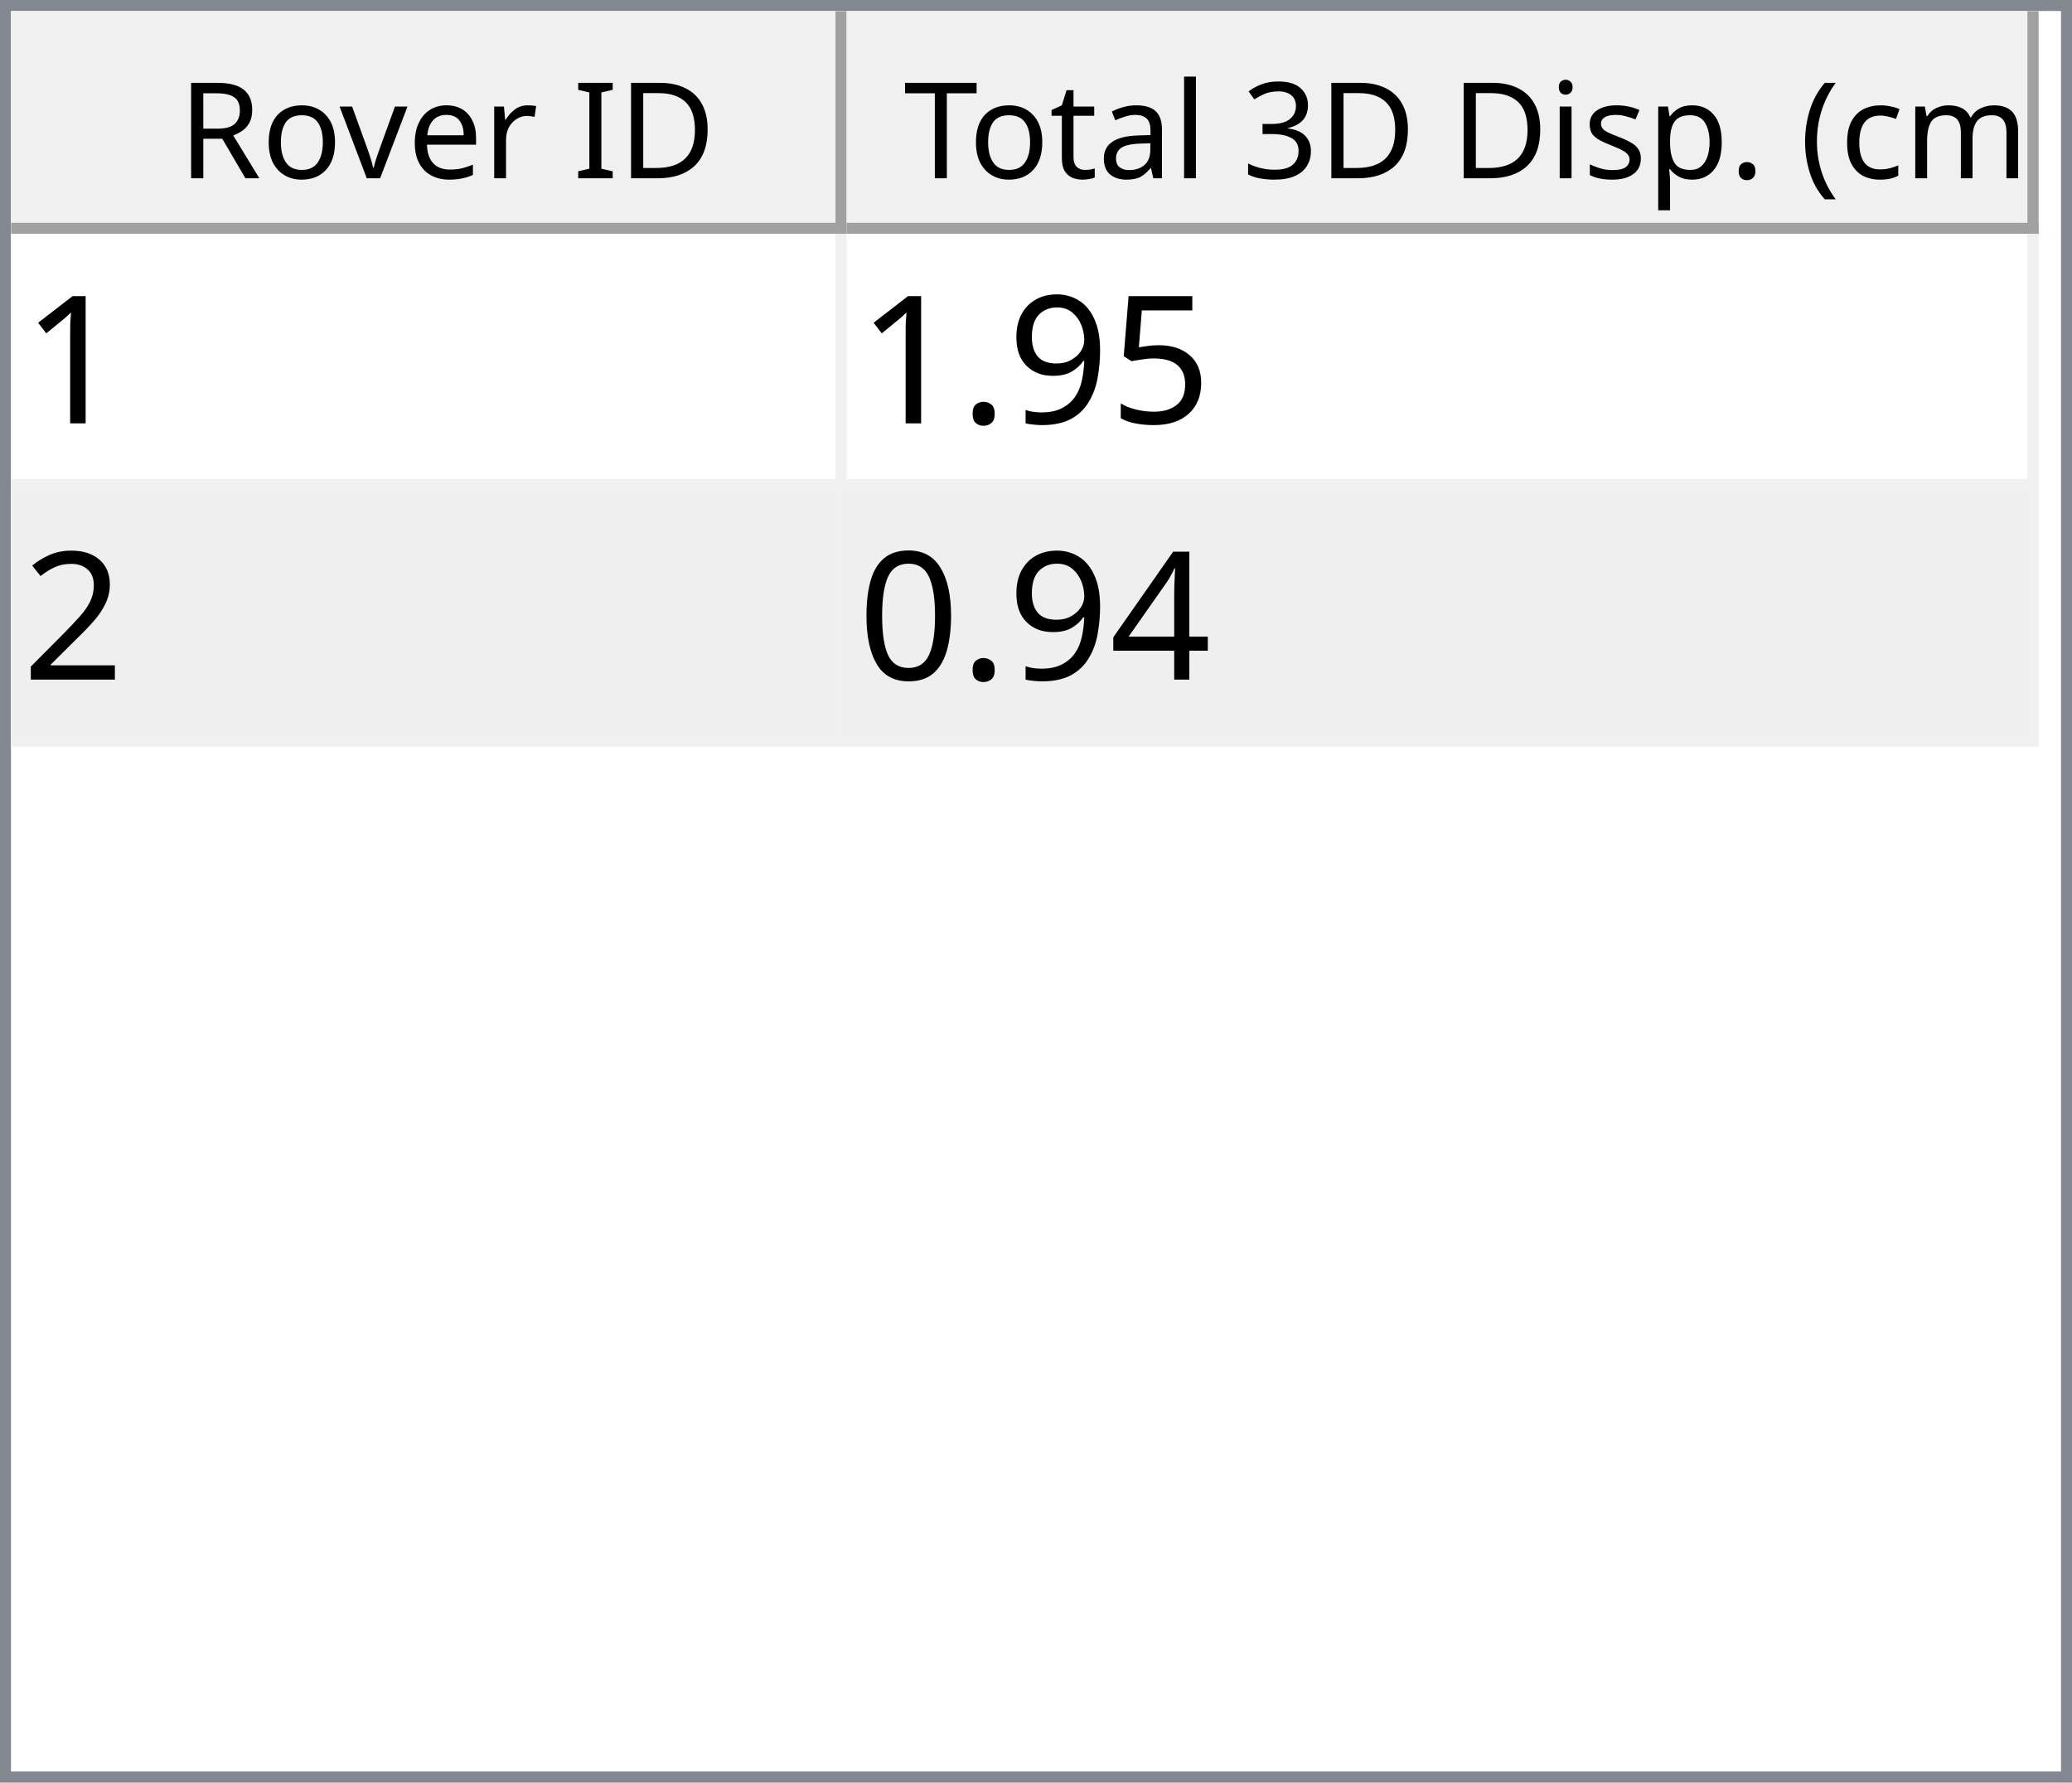
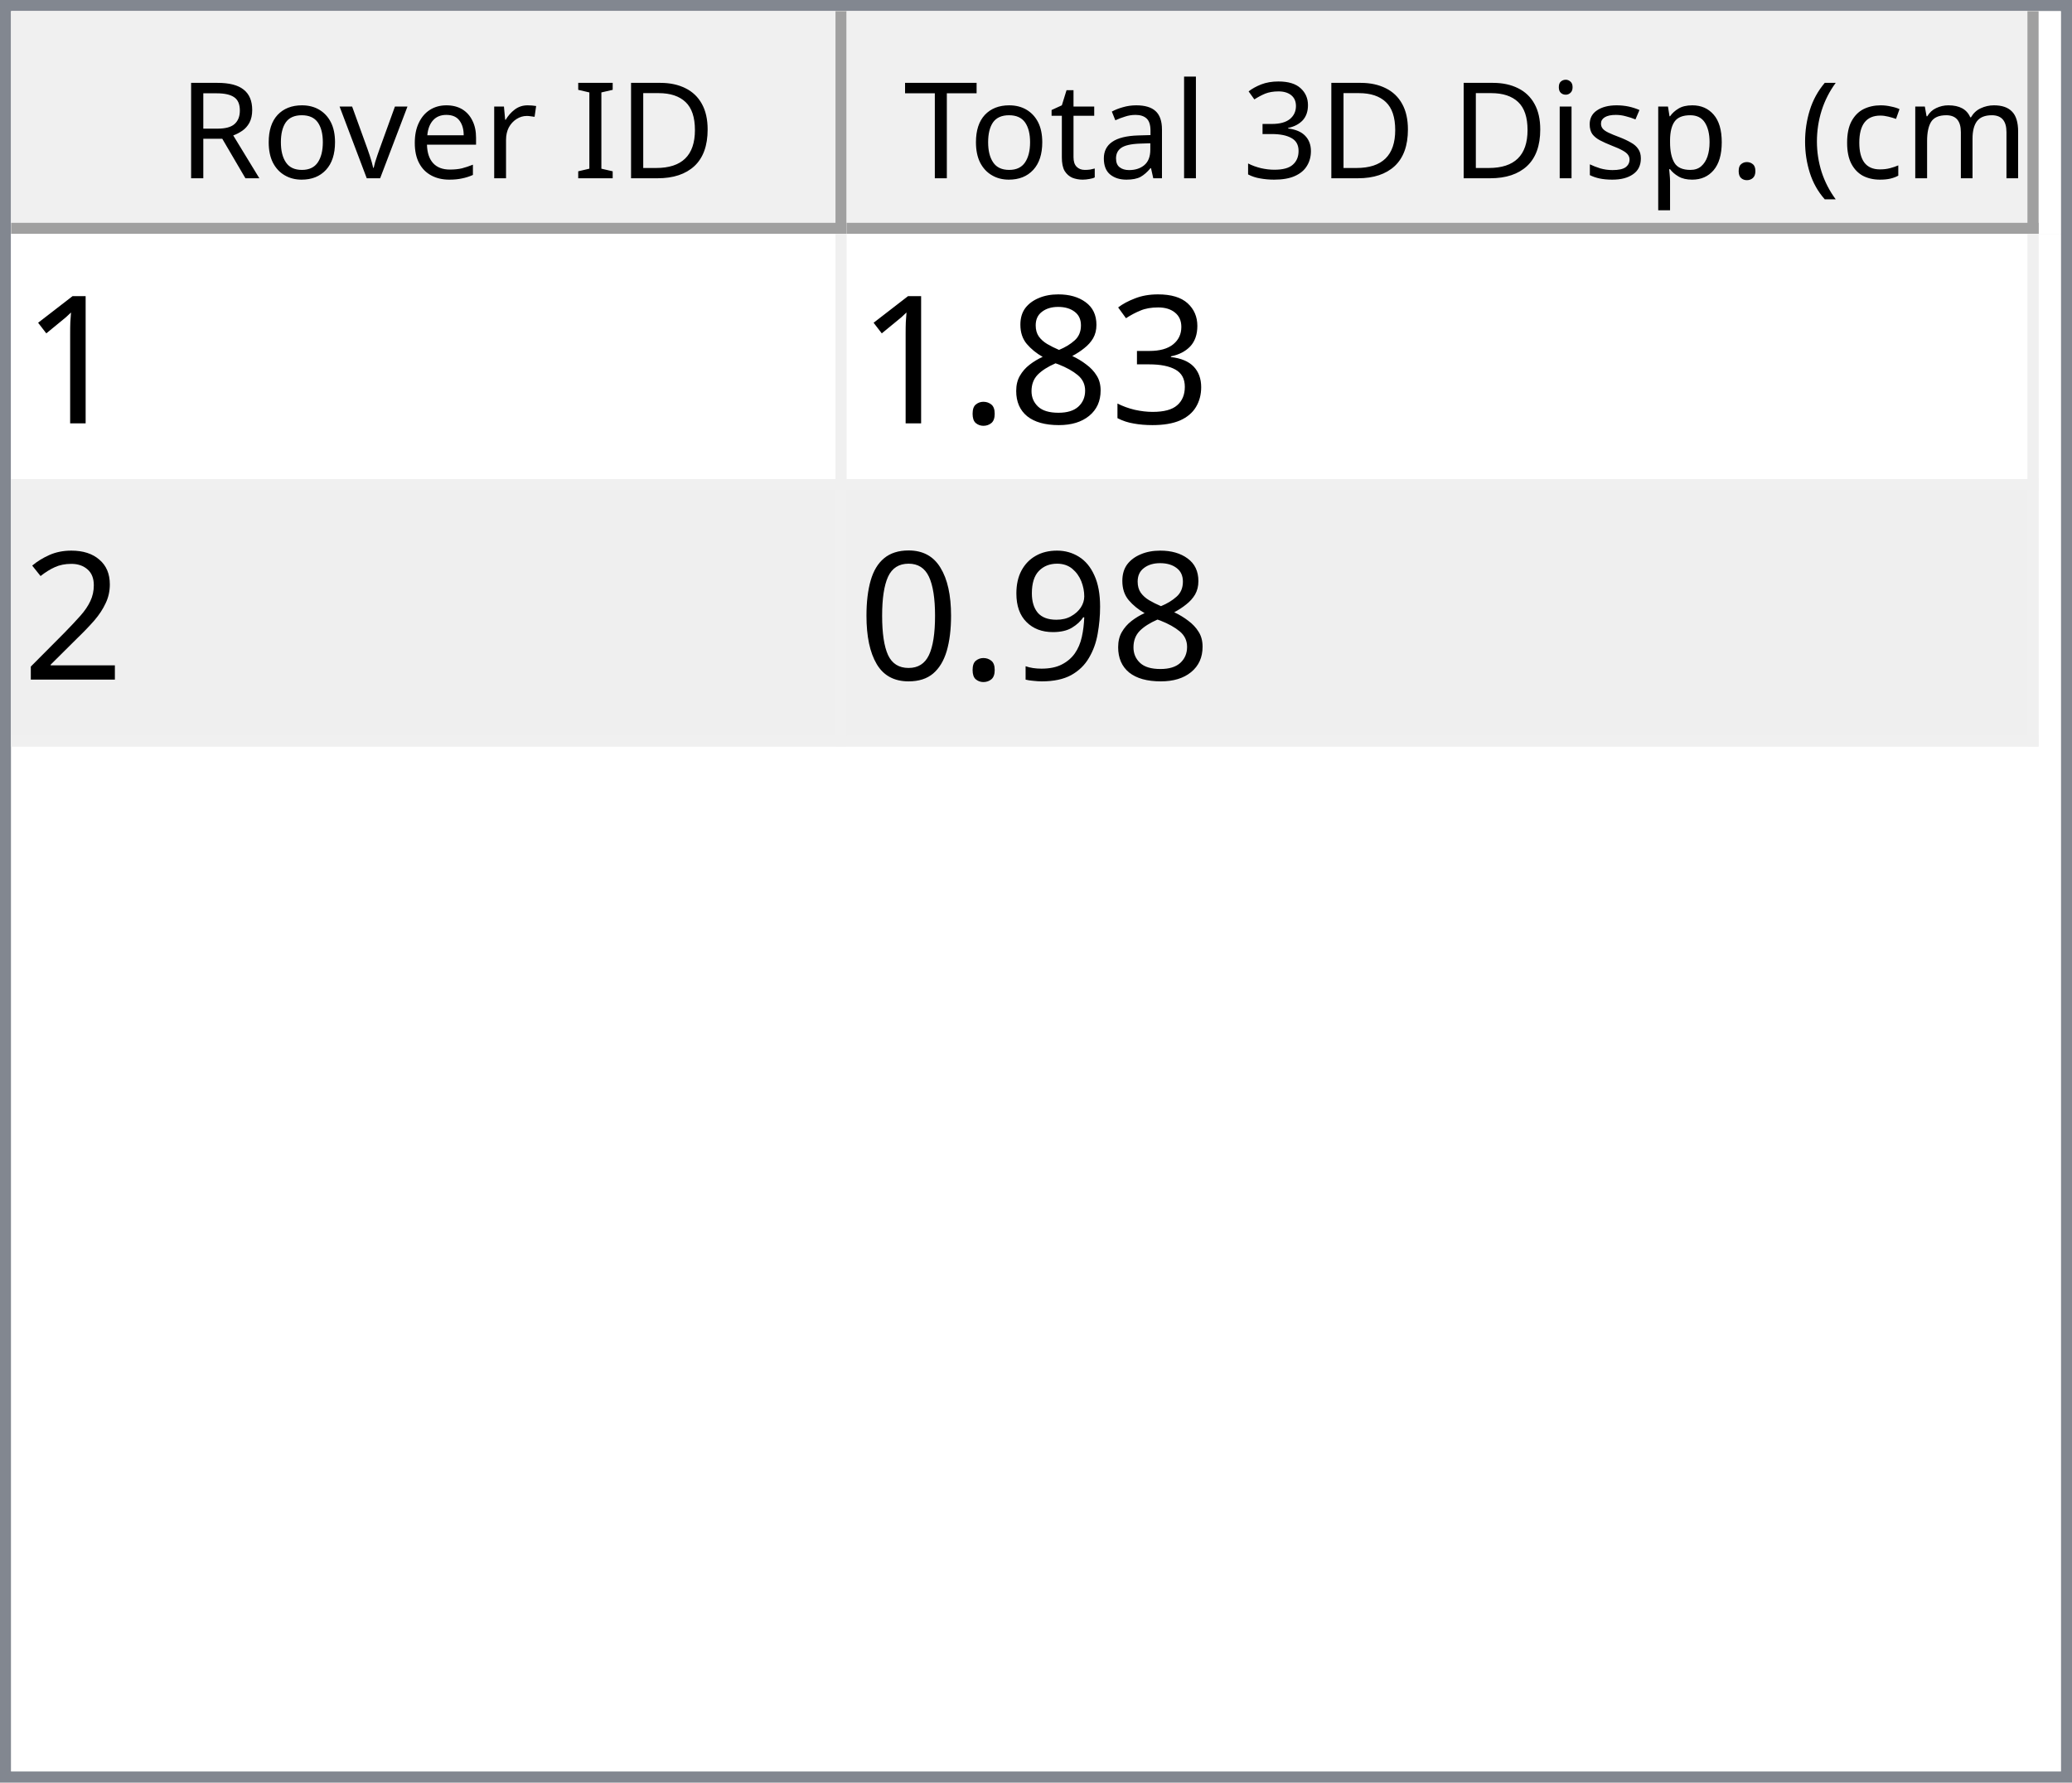
<svg xmlns="http://www.w3.org/2000/svg" style="fill-opacity:1; color-rendering:auto; color-interpolation:auto; text-rendering:auto; stroke:black; stroke-linecap:square; stroke-miterlimit:10; shape-rendering:auto; stroke-opacity:1; fill:black; stroke-dasharray:none; font-weight:normal; stroke-width:1; font-family:'Dialog'; font-style:normal; stroke-linejoin:miter; font-size:12px; stroke-dashoffset:0; image-rendering:auto;" width="186" height="160">
  <defs id="genericDefs" />
  <g>
    <defs id="defs1">
      <clipPath clipPathUnits="userSpaceOnUse" id="clipPath1">
        <path d="M0 0 L186 0 L186 160 L0 160 L0 0 Z" />
      </clipPath>
      <clipPath clipPathUnits="userSpaceOnUse" id="clipPath2">
        <path d="M0 0 L0 160 L186 160 L186 0 Z" />
      </clipPath>
      <clipPath clipPathUnits="userSpaceOnUse" id="clipPath3">
        <path d="M0 0 L0 20 L184 20 L184 0 Z" />
      </clipPath>
      <clipPath clipPathUnits="userSpaceOnUse" id="clipPath4">
        <path d="M0 0 L0 20 L75 20 L75 0 Z" />
      </clipPath>
      <clipPath clipPathUnits="userSpaceOnUse" id="clipPath5">
        <path d="M1 1 L1 19 L74 19 L74 1 Z" />
      </clipPath>
      <clipPath clipPathUnits="userSpaceOnUse" id="clipPath6">
        <path d="M0 0 L0 18 L73 18 L73 0 Z" />
      </clipPath>
      <clipPath clipPathUnits="userSpaceOnUse" id="clipPath7">
        <path d="M-0.5 -0.5 L-0.5 19.5 L74.5 19.5 L74.5 -0.5 Z" />
      </clipPath>
      <clipPath clipPathUnits="userSpaceOnUse" id="clipPath8">
        <path d="M0 0 L0 20 L107 20 L107 0 Z" />
      </clipPath>
      <clipPath clipPathUnits="userSpaceOnUse" id="clipPath9">
        <path d="M1 1 L1 19 L106 19 L106 1 Z" />
      </clipPath>
      <clipPath clipPathUnits="userSpaceOnUse" id="clipPath10">
        <path d="M0 0 L0 18 L105 18 L105 0 Z" />
      </clipPath>
      <clipPath clipPathUnits="userSpaceOnUse" id="clipPath11">
        <path d="M-0.5 -0.5 L-0.5 19.5 L106.5 19.5 L106.5 -0.5 Z" />
      </clipPath>
      <clipPath clipPathUnits="userSpaceOnUse" id="clipPath12">
        <path d="M0 0 L0 138 L184 138 L184 0 Z" />
      </clipPath>
      <clipPath clipPathUnits="userSpaceOnUse" id="clipPath13">
        <path d="M0 0 L0 46 L182 46 L182 0 Z" />
      </clipPath>
      <clipPath clipPathUnits="userSpaceOnUse" id="clipPath14">
        <path d="M-0.5 -0.5 L-0.5 45.5 L181.5 45.5 L181.5 -0.5 Z" />
      </clipPath>
      <clipPath clipPathUnits="userSpaceOnUse" id="clipPath15">
        <path d="M0 0 L0 22 L74 22 L74 0 Z" />
      </clipPath>
      <clipPath clipPathUnits="userSpaceOnUse" id="clipPath16">
        <path d="M0 0 L0 22 L106 22 L106 0 Z" />
      </clipPath>
      <font horiz-adv-x="64.551" id="font1">
        <font-face ascent="107.91" descent="25.098" units-per-em="100" style="font-style:normal; font-family:Segoe UI; font-weight:normal;" />
        <missing-glyph horiz-adv-x="64.551" d="M8.109 0 L8.109 68.266 L56.453 68.266 L56.453 0 L8.109 0 ZM15.328 7.234 L49.219 7.234 L49.219 61.031 L15.328 61.031 L15.328 7.234 Z" />
        <glyph unicode="D" horiz-adv-x="70.117" d="M9.188 0 L9.188 70.016 L28.516 70.016 Q65.531 70.016 65.531 35.891 Q65.531 19.672 55.25 9.836 Q44.969 0 27.734 0 L9.188 0 ZM17.391 62.594 L17.391 7.422 L27.828 7.422 Q41.609 7.422 49.273 14.797 Q56.938 22.172 56.938 35.688 Q56.938 62.594 28.328 62.594 L17.391 62.594 Z" />
        <glyph unicode="I" horiz-adv-x="26.611" d="M17.391 0 L9.188 0 L9.188 70.016 L17.391 70.016 L17.391 0 Z" />
        <glyph unicode=" " horiz-adv-x="27.393" d="" />
        <glyph unicode="r" horiz-adv-x="34.766" d="M34.188 41.891 Q32.078 43.5 28.125 43.5 Q23 43.5 19.555 38.672 Q16.109 33.844 16.109 25.484 L16.109 0 L8.109 0 L8.109 50 L16.109 50 L16.109 39.703 L16.312 39.703 Q18.016 44.969 21.531 47.922 Q25.047 50.875 29.391 50.875 Q32.516 50.875 34.188 50.203 L34.188 41.891 Z" />
        <glyph unicode="e" horiz-adv-x="52.295" d="M48.297 23 L12.984 23 Q13.188 14.656 17.484 10.109 Q21.781 5.562 29.297 5.562 Q37.75 5.562 44.828 11.141 L44.828 3.609 Q38.234 -1.172 27.391 -1.172 Q16.797 -1.172 10.742 5.641 Q4.688 12.453 4.688 24.812 Q4.688 36.469 11.305 43.82 Q17.922 51.172 27.734 51.172 Q37.547 51.172 42.922 44.828 Q48.297 38.484 48.297 27.203 L48.297 23 ZM40.094 29.781 Q40.047 36.719 36.75 40.578 Q33.453 44.438 27.594 44.438 Q21.922 44.438 17.969 40.383 Q14.016 36.328 13.094 29.781 L40.094 29.781 Z" />
        <glyph unicode="v" horiz-adv-x="47.9" d="M47.406 50 L27.484 0 L19.625 0 L0.688 50 L9.469 50 L22.172 13.672 Q23.578 9.672 23.922 6.688 L24.125 6.688 Q24.609 10.453 25.688 13.484 L38.969 50 L47.406 50 Z" />
        <glyph unicode="o" horiz-adv-x="58.594" d="M29 -1.172 Q17.922 -1.172 11.305 5.836 Q4.688 12.844 4.688 24.422 Q4.688 37.016 11.57 44.094 Q18.453 51.172 30.172 51.172 Q41.359 51.172 47.633 44.289 Q53.906 37.406 53.906 25.203 Q53.906 13.234 47.141 6.031 Q40.375 -1.172 29 -1.172 ZM29.594 44.438 Q21.875 44.438 17.383 39.188 Q12.891 33.938 12.891 24.703 Q12.891 15.828 17.43 10.695 Q21.969 5.562 29.594 5.562 Q37.359 5.562 41.531 10.594 Q45.703 15.625 45.703 24.906 Q45.703 34.281 41.531 39.359 Q37.359 44.438 29.594 44.438 Z" />
        <glyph unicode="R" horiz-adv-x="59.814" d="M59.375 0 L49.609 0 L37.891 19.625 Q36.281 22.359 34.766 24.289 Q33.25 26.219 31.664 27.438 Q30.078 28.656 28.25 29.219 Q26.422 29.781 24.125 29.781 L17.391 29.781 L17.391 0 L9.188 0 L9.188 70.016 L30.078 70.016 Q34.672 70.016 38.555 68.867 Q42.438 67.719 45.289 65.375 Q48.141 63.031 49.758 59.547 Q51.375 56.062 51.375 51.375 Q51.375 47.703 50.273 44.656 Q49.172 41.609 47.148 39.211 Q45.125 36.812 42.266 35.133 Q39.406 33.453 35.844 32.516 L35.844 32.328 Q37.594 31.547 38.891 30.547 Q40.188 29.547 41.359 28.18 Q42.531 26.812 43.68 25.078 Q44.828 23.344 46.234 21.047 L59.375 0 ZM17.391 62.594 L17.391 37.203 L28.516 37.203 Q31.594 37.203 34.203 38.133 Q36.812 39.062 38.719 40.797 Q40.625 42.531 41.703 45.047 Q42.781 47.562 42.781 50.688 Q42.781 56.297 39.141 59.445 Q35.5 62.594 28.609 62.594 L17.391 62.594 Z" />
        <glyph unicode=")" horiz-adv-x="30.176" d="M8.297 -15.922 L1.172 -15.922 Q16.406 2.344 16.406 26.812 Q16.406 51.469 1.078 70.016 L8.297 70.016 Q23.531 52.156 23.531 26.703 Q23.531 1.375 8.297 -15.922 Z" />
        <glyph unicode="m" horiz-adv-x="86.133" d="M79.109 0 L71.094 0 L71.094 28.719 Q71.094 37.016 68.531 40.727 Q65.969 44.438 59.906 44.438 Q54.781 44.438 51.195 39.75 Q47.609 35.062 47.609 28.516 L47.609 0 L39.594 0 L39.594 29.688 Q39.594 44.438 28.219 44.438 Q22.953 44.438 19.531 40.016 Q16.109 35.594 16.109 28.516 L16.109 0 L8.109 0 L8.109 50 L16.109 50 L16.109 42.094 L16.312 42.094 Q21.625 51.172 31.844 51.172 Q36.969 51.172 40.773 48.312 Q44.578 45.453 46 40.828 Q51.562 51.172 62.594 51.172 Q79.109 51.172 79.109 30.812 L79.109 0 Z" />
        <glyph unicode="c" horiz-adv-x="46.191" d="M42.188 2.297 Q36.422 -1.172 28.516 -1.172 Q17.828 -1.172 11.258 5.789 Q4.688 12.75 4.688 23.828 Q4.688 36.188 11.766 43.68 Q18.844 51.172 30.672 51.172 Q37.25 51.172 42.281 48.734 L42.281 40.531 Q36.719 44.438 30.375 44.438 Q22.703 44.438 17.797 38.945 Q12.891 33.453 12.891 24.516 Q12.891 15.719 17.508 10.641 Q22.125 5.562 29.891 5.562 Q36.422 5.562 42.188 9.906 L42.188 2.297 Z" />
        <glyph unicode="(" horiz-adv-x="30.176" d="M29.109 -15.922 L21.969 -15.922 Q6.844 1.375 6.844 26.703 Q6.844 52.156 21.969 70.016 L29.203 70.016 Q13.875 51.469 13.875 26.812 Q13.875 2.344 29.109 -15.922 Z" />
        <glyph unicode="." horiz-adv-x="21.68" d="M10.891 -1.078 Q8.641 -1.078 7.055 0.539 Q5.469 2.156 5.469 4.391 Q5.469 6.641 7.055 8.273 Q8.641 9.906 10.891 9.906 Q13.188 9.906 14.797 8.273 Q16.406 6.641 16.406 4.391 Q16.406 2.156 14.797 0.539 Q13.188 -1.078 10.891 -1.078 Z" />
        <glyph unicode="p" horiz-adv-x="58.789" d="M16.312 7.234 L16.109 7.234 L16.109 -23 L8.109 -23 L8.109 50 L16.109 50 L16.109 41.219 L16.312 41.219 Q22.219 51.172 33.594 51.172 Q43.266 51.172 48.688 44.461 Q54.109 37.75 54.109 26.469 Q54.109 13.922 48 6.375 Q41.891 -1.172 31.297 -1.172 Q21.578 -1.172 16.312 7.234 ZM16.109 27.391 L16.109 20.406 Q16.109 14.203 20.141 9.883 Q24.172 5.562 30.375 5.562 Q37.641 5.562 41.773 11.133 Q45.906 16.703 45.906 26.609 Q45.906 34.969 42.047 39.703 Q38.188 44.438 31.594 44.438 Q24.609 44.438 20.359 39.578 Q16.109 34.719 16.109 27.391 Z" />
        <glyph unicode="s" horiz-adv-x="42.432" d="M5.078 1.812 L5.078 10.406 Q11.625 5.562 19.484 5.562 Q30.031 5.562 30.031 12.594 Q30.031 14.594 29.125 15.992 Q28.219 17.391 26.68 18.461 Q25.141 19.531 23.07 20.383 Q21 21.234 18.609 22.172 Q15.281 23.484 12.766 24.828 Q10.25 26.172 8.57 27.859 Q6.891 29.547 6.031 31.695 Q5.172 33.844 5.172 36.719 Q5.172 40.234 6.789 42.945 Q8.406 45.656 11.086 47.484 Q13.766 49.312 17.211 50.242 Q20.656 51.172 24.312 51.172 Q30.812 51.172 35.938 48.922 L35.938 40.828 Q30.422 44.438 23.25 44.438 Q21 44.438 19.195 43.922 Q17.391 43.406 16.094 42.477 Q14.797 41.547 14.086 40.258 Q13.375 38.969 13.375 37.406 Q13.375 35.453 14.086 34.133 Q14.797 32.812 16.164 31.789 Q17.531 30.766 19.484 29.938 Q21.438 29.109 23.922 28.125 Q27.25 26.859 29.883 25.516 Q32.516 24.172 34.375 22.484 Q36.234 20.797 37.234 18.602 Q38.234 16.406 38.234 13.375 Q38.234 9.672 36.602 6.938 Q34.969 4.203 32.234 2.398 Q29.5 0.594 25.93 -0.289 Q22.359 -1.172 18.453 -1.172 Q10.75 -1.172 5.078 1.812 Z" />
        <glyph unicode="i" horiz-adv-x="24.219" d="M12.203 62.703 Q10.062 62.703 8.547 64.164 Q7.031 65.625 7.031 67.875 Q7.031 70.125 8.547 71.609 Q10.062 73.094 12.203 73.094 Q14.406 73.094 15.945 71.609 Q17.484 70.125 17.484 67.875 Q17.484 65.719 15.945 64.211 Q14.406 62.703 12.203 62.703 ZM16.109 0 L8.109 0 L8.109 50 L16.109 50 L16.109 0 Z" />
        <glyph unicode="3" horiz-adv-x="53.906" d="M46.531 19.828 Q46.531 15.094 44.75 11.211 Q42.969 7.328 39.719 4.57 Q36.469 1.812 31.93 0.297 Q27.391 -1.219 21.922 -1.219 Q11.922 -1.219 6 2.594 L6 11.188 Q13.094 5.609 22.219 5.609 Q25.875 5.609 28.828 6.539 Q31.781 7.469 33.906 9.227 Q36.031 10.984 37.18 13.477 Q38.328 15.969 38.328 19.094 Q38.328 32.812 18.797 32.812 L12.984 32.812 L12.984 39.594 L18.5 39.594 Q35.797 39.594 35.797 52.484 Q35.797 64.406 22.609 64.406 Q15.188 64.406 8.688 59.422 L8.688 67.188 Q15.375 71.188 24.609 71.188 Q29 71.188 32.57 69.969 Q36.141 68.75 38.68 66.555 Q41.219 64.359 42.609 61.281 Q44 58.203 44 54.5 Q44 40.672 30.031 36.719 L30.031 36.531 Q33.594 36.141 36.625 34.797 Q39.656 33.453 41.852 31.305 Q44.047 29.156 45.289 26.25 Q46.531 23.344 46.531 19.828 Z" />
        <glyph unicode="l" horiz-adv-x="24.219" d="M16.109 0 L8.109 0 L8.109 74.031 L16.109 74.031 L16.109 0 Z" />
        <glyph unicode="a" horiz-adv-x="50.879" d="M43.891 0 L35.891 0 L35.891 7.812 L35.688 7.812 Q30.469 -1.172 20.312 -1.172 Q12.844 -1.172 8.617 2.781 Q4.391 6.734 4.391 13.281 Q4.391 27.297 20.906 29.594 L35.891 31.688 Q35.891 44.438 25.594 44.438 Q16.547 44.438 9.281 38.281 L9.281 46.484 Q16.656 51.172 26.266 51.172 Q43.891 51.172 43.891 32.516 L43.891 0 ZM35.891 25.297 L23.828 23.641 Q18.266 22.859 15.43 20.875 Q12.594 18.891 12.594 13.875 Q12.594 10.203 15.211 7.883 Q17.828 5.562 22.172 5.562 Q28.125 5.562 32.008 9.742 Q35.891 13.922 35.891 20.312 L35.891 25.297 Z" />
        <glyph unicode="t" horiz-adv-x="33.887" d="M31.297 0.484 Q28.469 -1.078 23.828 -1.078 Q10.688 -1.078 10.688 13.578 L10.688 43.172 L2.094 43.172 L2.094 50 L10.688 50 L10.688 62.203 L18.703 64.797 L18.703 50 L31.297 50 L31.297 43.172 L18.703 43.172 L18.703 14.984 Q18.703 9.969 20.414 7.82 Q22.125 5.672 26.078 5.672 Q29.109 5.672 31.297 7.328 L31.297 0.484 Z" />
        <glyph unicode="T" horiz-adv-x="52.393" d="M50.594 62.594 L30.375 62.594 L30.375 0 L22.172 0 L22.172 62.594 L2 62.594 L2 70.016 L50.594 70.016 L50.594 62.594 Z" />
      </font>
      <font horiz-adv-x="75.0" id="font2">
        <font-face ascent="100.537" descent="21.973" units-per-em="100" style="font-style:normal; font-family:sans-serif; font-weight:normal;" />
        <missing-glyph horiz-adv-x="75.0" d="M12.5 0 L12.5 62.5 L62.5 62.5 L62.5 0 L12.5 0 ZM14.062 1.562 L60.938 1.562 L60.938 60.938 L14.062 60.938 L14.062 1.562 Z" />
        <glyph unicode="1" horiz-adv-x="55.615" d="M37.25 0 L28.469 0 L28.469 56 Q25.297 52.984 20.141 49.953 Q14.984 46.922 10.891 45.406 L10.891 53.906 Q18.266 57.375 23.781 62.305 Q29.297 67.234 31.594 71.875 L37.25 71.875 L37.25 0 Z" />
-         <glyph unicode="5" horiz-adv-x="55.615" d="M4.156 18.75 L13.375 19.531 Q14.406 12.797 18.141 9.398 Q21.875 6 27.156 6 Q33.5 6 37.891 10.789 Q42.281 15.578 42.281 23.484 Q42.281 31 38.062 35.352 Q33.844 39.703 27 39.703 Q22.75 39.703 19.336 37.773 Q15.922 35.844 13.969 32.766 L5.719 33.844 L12.641 70.609 L48.25 70.609 L48.25 62.203 L19.672 62.203 L15.828 42.969 Q22.266 47.469 29.344 47.469 Q38.719 47.469 45.164 40.969 Q51.609 34.469 51.609 24.266 Q51.609 14.547 45.953 7.469 Q39.062 -1.219 27.156 -1.219 Q17.391 -1.219 11.211 4.25 Q5.031 9.719 4.156 18.75 Z" />
-         <glyph unicode="9" horiz-adv-x="55.615" d="M5.469 16.547 L13.922 17.328 Q14.984 11.375 18.016 8.688 Q21.047 6 25.781 6 Q29.828 6 32.883 7.859 Q35.938 9.719 37.891 12.82 Q39.844 15.922 41.164 21.195 Q42.484 26.469 42.484 31.938 Q42.484 32.516 42.438 33.688 Q39.797 29.5 35.234 26.883 Q30.672 24.266 25.344 24.266 Q16.453 24.266 10.305 30.711 Q4.156 37.156 4.156 47.703 Q4.156 58.594 10.578 65.234 Q17 71.875 26.656 71.875 Q33.641 71.875 39.43 68.117 Q45.219 64.359 48.219 57.398 Q51.219 50.438 51.219 37.25 Q51.219 23.531 48.242 15.406 Q45.266 7.281 39.383 3.031 Q33.5 -1.219 25.594 -1.219 Q17.188 -1.219 11.867 3.445 Q6.547 8.109 5.469 16.547 ZM41.453 48.141 Q41.453 55.719 37.43 60.156 Q33.406 64.594 27.734 64.594 Q21.875 64.594 17.531 59.812 Q13.188 55.031 13.188 47.406 Q13.188 40.578 17.312 36.305 Q21.438 32.031 27.484 32.031 Q33.594 32.031 37.523 36.305 Q41.453 40.578 41.453 48.141 Z" />
+         <glyph unicode="3" horiz-adv-x="55.615" d="M4.203 18.891 L12.984 20.062 Q14.5 12.594 18.141 9.297 Q21.781 6 27 6 Q33.203 6 37.477 10.297 Q41.75 14.594 41.75 20.953 Q41.75 27 37.797 30.93 Q33.844 34.859 27.734 34.859 Q25.25 34.859 21.531 33.891 L22.516 41.609 Q23.391 41.5 23.922 41.5 Q29.547 41.5 34.039 44.43 Q38.531 47.359 38.531 53.469 Q38.531 58.297 35.258 61.477 Q31.984 64.656 26.812 64.656 Q21.688 64.656 18.266 61.43 Q14.844 58.203 13.875 51.766 L5.078 53.328 Q6.688 62.156 12.398 67.016 Q18.109 71.875 26.609 71.875 Q32.469 71.875 37.398 69.359 Q42.328 66.844 44.945 62.5 Q47.562 58.156 47.562 53.266 Q47.562 48.641 45.07 44.828 Q42.578 41.016 37.703 38.766 Q44.047 37.312 47.562 32.695 Q51.078 28.078 51.078 21.141 Q51.078 11.766 44.242 5.25 Q37.406 -1.266 26.953 -1.266 Q17.531 -1.266 11.305 4.352 Q5.078 9.969 4.203 18.891 Z" />
+         <glyph unicode="8" horiz-adv-x="55.615" d="M17.672 38.812 Q12.203 40.828 9.57 44.539 Q6.938 48.25 6.938 53.422 Q6.938 61.234 12.555 66.555 Q18.172 71.875 27.484 71.875 Q36.859 71.875 42.578 66.43 Q48.297 60.984 48.297 53.172 Q48.297 48.188 45.68 44.508 Q43.062 40.828 37.75 38.812 Q44.344 36.672 47.781 31.883 Q51.219 27.094 51.219 20.453 Q51.219 11.281 44.727 5.031 Q38.234 -1.219 27.641 -1.219 Q17.047 -1.219 10.547 5.055 Q4.047 11.328 4.047 20.703 Q4.047 27.688 7.594 32.398 Q11.141 37.109 17.672 38.812 ZM15.922 53.719 Q15.922 48.641 19.195 45.414 Q22.469 42.188 27.688 42.188 Q32.766 42.188 36.016 45.383 Q39.266 48.578 39.266 53.219 Q39.266 58.062 35.914 61.359 Q32.562 64.656 27.594 64.656 Q22.562 64.656 19.242 61.43 Q15.922 58.203 15.922 53.719 ZM13.094 20.656 Q13.094 16.891 14.875 13.375 Q16.656 9.859 20.172 7.93 Q23.688 6 27.734 6 Q34.031 6 38.133 10.055 Q42.234 14.109 42.234 20.359 Q42.234 26.703 38.016 30.859 Q33.797 35.016 27.438 35.016 Q21.234 35.016 17.164 30.914 Q13.094 26.812 13.094 20.656 Z" />
        <glyph unicode="." horiz-adv-x="27.783" d="M9.078 0 L9.078 10.016 L19.094 10.016 L19.094 0 L9.078 0 Z" />
        <glyph unicode="2" horiz-adv-x="55.615" d="M50.344 8.453 L50.344 0 L3.031 0 Q2.938 3.172 4.047 6.109 Q5.859 10.938 9.836 15.625 Q13.812 20.312 21.344 26.469 Q33.016 36.031 37.117 41.625 Q41.219 47.219 41.219 52.203 Q41.219 57.422 37.477 61.008 Q33.734 64.594 27.734 64.594 Q21.391 64.594 17.578 60.789 Q13.766 56.984 13.719 50.25 L4.688 51.172 Q5.609 61.281 11.664 66.578 Q17.719 71.875 27.938 71.875 Q38.234 71.875 44.242 66.164 Q50.25 60.453 50.25 52 Q50.25 47.703 48.492 43.555 Q46.734 39.406 42.656 34.812 Q38.578 30.219 29.109 22.219 Q21.188 15.578 18.945 13.211 Q16.703 10.844 15.234 8.453 L50.344 8.453 Z" />
-         <glyph unicode="4" horiz-adv-x="55.615" d="M32.328 0 L32.328 17.141 L1.266 17.141 L1.266 25.203 L33.938 71.578 L41.109 71.578 L41.109 25.203 L50.781 25.203 L50.781 17.141 L41.109 17.141 L41.109 0 L32.328 0 ZM32.328 25.203 L32.328 57.469 L9.906 25.203 L32.328 25.203 Z" />
+         <glyph unicode="9" horiz-adv-x="55.615" d="M5.469 16.547 L13.922 17.328 Q14.984 11.375 18.016 8.688 Q21.047 6 25.781 6 Q29.828 6 32.883 7.859 Q35.938 9.719 37.891 12.82 Q39.844 15.922 41.164 21.195 Q42.484 26.469 42.484 31.938 Q42.484 32.516 42.438 33.688 Q39.797 29.5 35.234 26.883 Q30.672 24.266 25.344 24.266 Q16.453 24.266 10.305 30.711 Q4.156 37.156 4.156 47.703 Q4.156 58.594 10.578 65.234 Q17 71.875 26.656 71.875 Q33.641 71.875 39.43 68.117 Q45.219 64.359 48.219 57.398 Q51.219 50.438 51.219 37.25 Q51.219 23.531 48.242 15.406 Q45.266 7.281 39.383 3.031 Q33.5 -1.219 25.594 -1.219 Q17.188 -1.219 11.867 3.445 Q6.547 8.109 5.469 16.547 ZM41.453 48.141 Q41.453 55.719 37.43 60.156 Q33.406 64.594 27.734 64.594 Q21.875 64.594 17.531 59.812 Q13.188 55.031 13.188 47.406 Q13.188 40.578 17.312 36.305 Q21.438 32.031 27.484 32.031 Q33.594 32.031 37.523 36.305 Q41.453 40.578 41.453 48.141 Z" />
        <glyph unicode="0" horiz-adv-x="55.615" d="M4.156 35.297 Q4.156 48 6.766 55.742 Q9.375 63.484 14.523 67.68 Q19.672 71.875 27.484 71.875 Q33.25 71.875 37.594 69.555 Q41.938 67.234 44.773 62.867 Q47.609 58.5 49.219 52.227 Q50.828 45.953 50.828 35.297 Q50.828 22.703 48.242 14.969 Q45.656 7.234 40.508 3.008 Q35.359 -1.219 27.484 -1.219 Q17.141 -1.219 11.234 6.203 Q4.156 15.141 4.156 35.297 ZM13.188 35.297 Q13.188 17.672 17.312 11.836 Q21.438 6 27.484 6 Q33.547 6 37.672 11.859 Q41.797 17.719 41.797 35.297 Q41.797 52.984 37.672 58.789 Q33.547 64.594 27.391 64.594 Q21.344 64.594 17.719 59.469 Q13.188 52.938 13.188 35.297 Z" />
      </font>
    </defs>
    <g style="fill:white; stroke:white;">
      <rect x="0" y="0" width="186" style="clip-path:url(#clipPath1); stroke:none;" height="160" />
    </g>
    <g style="fill:white; text-rendering:optimizeSpeed; color-rendering:optimizeSpeed; image-rendering:optimizeSpeed; shape-rendering:crispEdges; stroke:white; color-interpolation:sRGB;">
      <rect x="0" width="186" height="160" y="0" style="stroke:none;" />
      <path style="stroke:none;" d="M0 160 L186 160 L186 0 L0 0 Z" />
    </g>
    <g style="fill:rgb(240,240,240); font-family:'Segoe UI'; stroke:rgb(240,240,240);">
      <rect x="0" y="0" width="186" style="clip-path:url(#clipPath2); stroke:none;" height="160" />
    </g>
    <g style="fill:rgb(130,135,144); font-family:'Segoe UI'; stroke:rgb(130,135,144);">
      <path d="M0 0 L186 0 L186 160 L0 160 L0 0 ZM1 1 L185 1 L185 159 L1 159 L1 1 Z" style="fill-rule:evenodd; clip-path:url(#clipPath2); stroke:none;" />
    </g>
    <g style="fill:white; font-family:'Segoe UI'; stroke:white;" transform="translate(1,1)">
      <rect x="0" y="0" width="184" style="clip-path:url(#clipPath3); stroke:none;" height="20" />
    </g>
    <g style="fill:rgb(240,240,240); font-family:'Segoe UI'; stroke:rgb(240,240,240);" transform="translate(1,1)">
      <rect x="0" y="0" width="75" style="clip-path:url(#clipPath4); stroke:none;" height="20" />
    </g>
    <g style="font-family:'Segoe UI';" transform="translate(2,2)">
      <text x="14" xml:space="preserve" y="14" style="clip-path:url(#clipPath6); stroke:none;">Rover ID</text>
    </g>
    <g style="fill:rgb(160,160,160); font-family:'Segoe UI'; stroke:rgb(160,160,160); stroke-linejoin:bevel;" transform="translate(1.5,1.5)">
      <line x1="74" x2="74" y1="0" style="fill:none; clip-path:url(#clipPath7);" y2="19" />
    </g>
    <g style="fill:rgb(160,160,160); font-family:'Segoe UI'; stroke:rgb(160,160,160); stroke-linejoin:bevel;" transform="matrix(1,0,0,1,1,1) translate(0.5,0.5)">
      <line x1="0" x2="74" y1="19" style="fill:none; clip-path:url(#clipPath7);" y2="19" />
    </g>
    <g style="fill:rgb(240,240,240); font-family:'Segoe UI'; stroke:rgb(240,240,240);" transform="translate(76,1)">
      <rect x="0" y="0" width="107" style="clip-path:url(#clipPath8); stroke:none;" height="20" />
    </g>
    <g style="font-family:'Segoe UI';" transform="translate(77,2)">
      <text x="1" xml:space="preserve" y="14" style="clip-path:url(#clipPath10); stroke:none;"> Total 3D Disp. (cm)</text>
    </g>
    <g style="fill:rgb(160,160,160); font-family:'Segoe UI'; stroke:rgb(160,160,160); stroke-linejoin:bevel;" transform="translate(76.5,1.5)">
      <line x1="106" x2="106" y1="0" style="fill:none; clip-path:url(#clipPath11);" y2="19" />
    </g>
    <g style="fill:rgb(160,160,160); font-family:'Segoe UI'; stroke:rgb(160,160,160); stroke-linejoin:bevel;" transform="matrix(1,0,0,1,76,1) translate(0.5,0.5)">
      <line x1="0" x2="106" y1="19" style="fill:none; clip-path:url(#clipPath11);" y2="19" />
    </g>
    <g style="fill:white; font-family:'Segoe UI'; stroke:white;" transform="translate(1,21)">
      <rect x="0" y="0" width="184" style="clip-path:url(#clipPath12); stroke:none;" height="138" />
    </g>
    <g style="fill:rgb(240,240,240); font-size:16px; font-family:sans-serif; stroke:rgb(240,240,240);" transform="translate(1,21)">
      <rect x="0" y="0" width="182" style="clip-path:url(#clipPath13); stroke:none;" height="46" />
      <line transform="translate(0.5,0.5)" x1="0" x2="181" y1="22" style="clip-path:url(#clipPath14); fill:none; stroke-linejoin:bevel;" y2="22" />
    </g>
    <g transform="matrix(1,0,0,1,1,21) translate(0.5,0.5)" style="fill:rgb(240,240,240); font-size:16px; font-family:sans-serif; stroke:rgb(240,240,240); stroke-linejoin:bevel;">
      <line x1="0" x2="181" y1="45" style="fill:none; clip-path:url(#clipPath14);" y2="45" />
    </g>
    <g transform="matrix(1,0,0,1,1,21) translate(0.5,0.5)" style="fill:rgb(240,240,240); font-size:16px; font-family:sans-serif; stroke:rgb(240,240,240); stroke-linejoin:bevel;">
      <line x1="74" x2="74" y1="0" style="fill:none; clip-path:url(#clipPath14);" y2="45" />
    </g>
    <g transform="matrix(1,0,0,1,1,21) translate(0.5,0.5)" style="fill:rgb(240,240,240); font-size:16px; font-family:sans-serif; stroke:rgb(240,240,240); stroke-linejoin:bevel;">
      <line x1="181" x2="181" y1="0" style="fill:none; clip-path:url(#clipPath14);" y2="45" />
    </g>
    <g style="fill:white; font-size:16px; font-family:sans-serif; stroke:white;" transform="matrix(1,0,0,1,1,21)">
      <rect x="0" y="0" width="74" style="clip-path:url(#clipPath15); stroke:none;" height="22" />
      <text x="1" y="17" style="fill:black; clip-path:url(#clipPath15); stroke:none;" xml:space="preserve">1</text>
    </g>
    <g style="fill:white; font-size:16px; font-family:sans-serif; stroke:white;" transform="matrix(1,0,0,1,1,21) translate(75,0)">
      <rect x="0" y="0" width="106" style="clip-path:url(#clipPath16); stroke:none;" height="22" />
-       <text x="1" y="17" style="fill:black; clip-path:url(#clipPath16); stroke:none;" xml:space="preserve">1.95</text>
+       <text x="1" y="17" style="fill:black; clip-path:url(#clipPath16); stroke:none;" xml:space="preserve">1.83</text>
    </g>
    <g style="fill:rgb(239,239,239); font-size:16px; font-family:sans-serif; stroke:rgb(239,239,239);" transform="matrix(1,0,0,1,1,21) translate(0,23)">
      <rect x="0" y="0" width="74" style="clip-path:url(#clipPath15); stroke:none;" height="22" />
      <text x="1" y="17" style="fill:black; clip-path:url(#clipPath15); stroke:none;" xml:space="preserve">2</text>
    </g>
    <g style="fill:rgb(239,239,239); font-size:16px; font-family:sans-serif; stroke:rgb(239,239,239);" transform="matrix(1,0,0,1,1,21) translate(75,23)">
      <rect x="0" y="0" width="106" style="clip-path:url(#clipPath16); stroke:none;" height="22" />
-       <text x="1" y="17" style="fill:black; clip-path:url(#clipPath16); stroke:none;" xml:space="preserve">0.94</text>
+       <text x="1" y="17" style="fill:black; clip-path:url(#clipPath16); stroke:none;" xml:space="preserve">0.98</text>
    </g>
  </g>
</svg>
